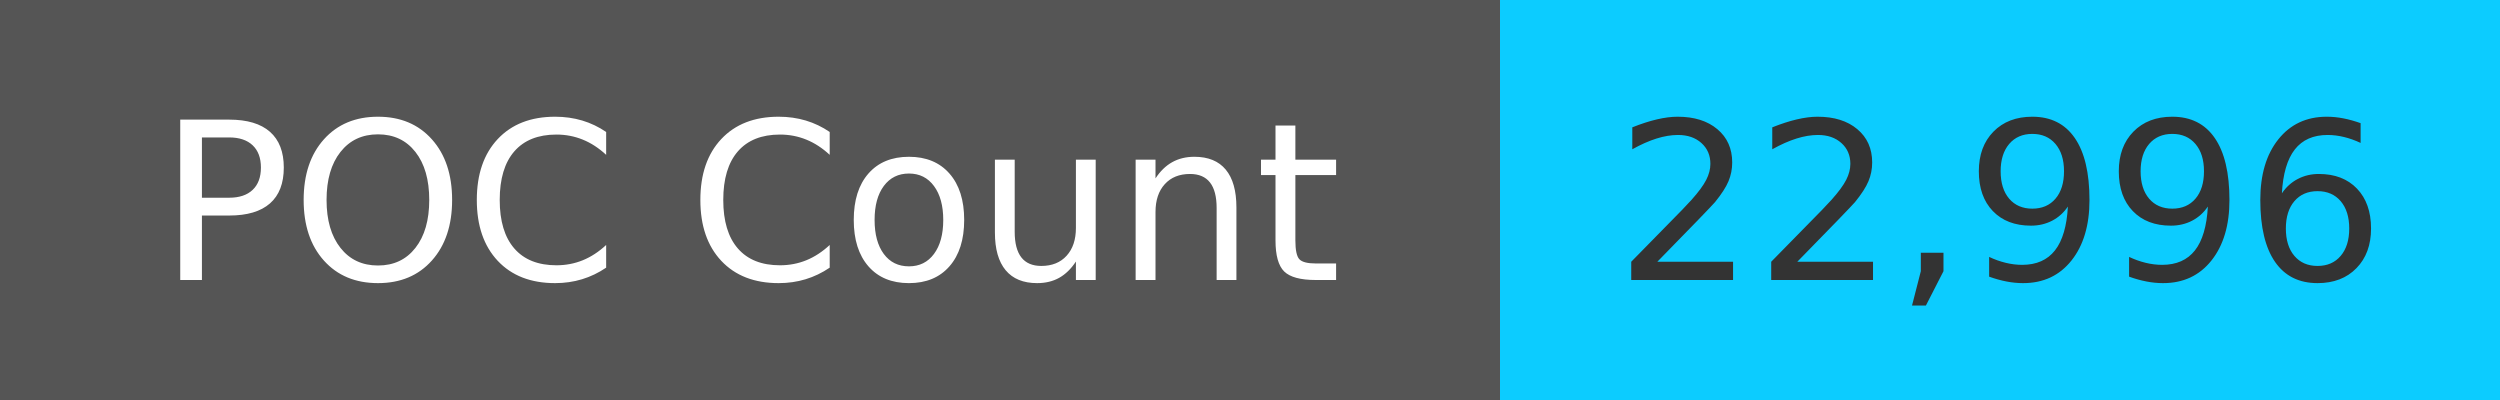
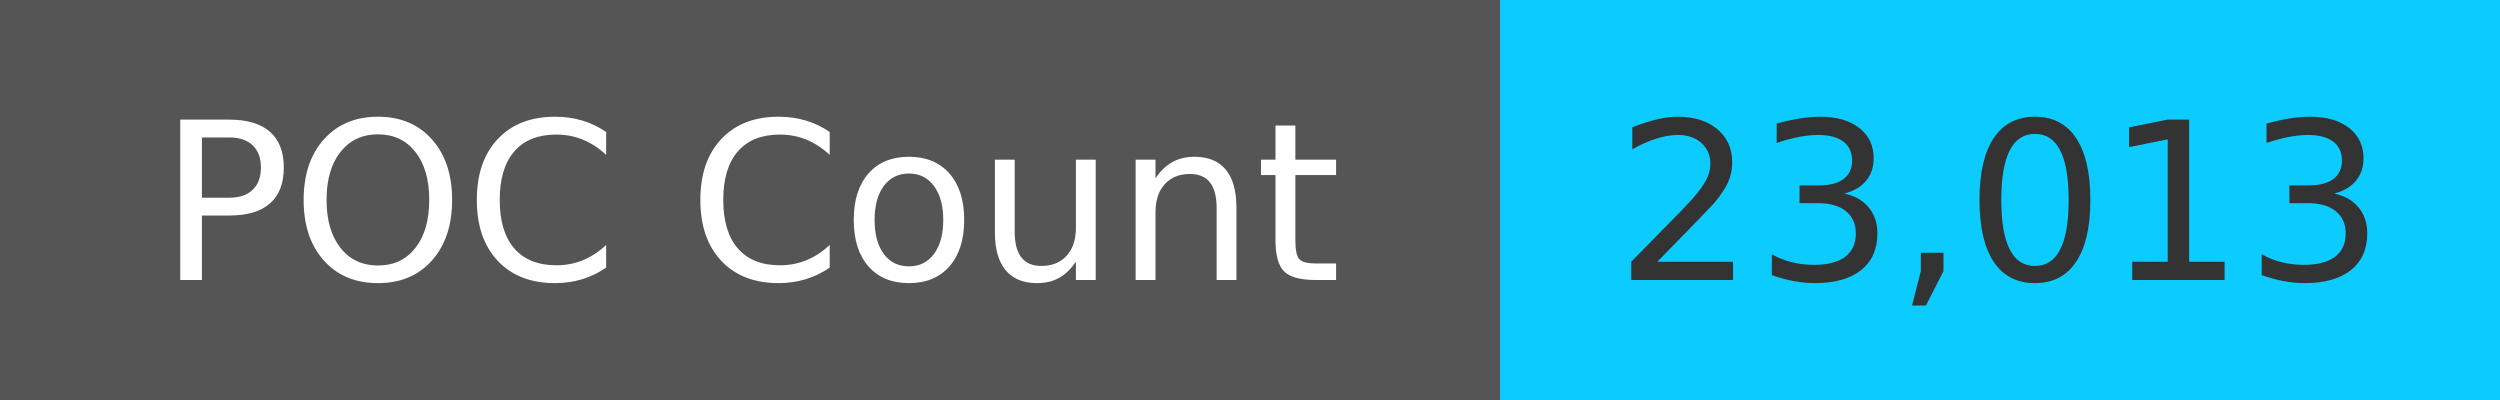
<svg xmlns="http://www.w3.org/2000/svg" width="125" height="20" role="img">
  <linearGradient id="s" x2="0" y2="100%">
    <stop offset="0" stop-color="#bbb" stop-opacity=".1" />
    <stop offset="1" stop-opacity=".1" />
  </linearGradient>
  <g>
    <rect width="75" height="20" fill="#555" />
    <rect x="75" width="267" height="20" fill="#0cccff" />
  </g>
  <g fill="#fff" text-anchor="middle" font-family="Verdana,Geneva,DejaVu Sans,sans-serif" text-rendering="geometricPrecision" font-size="110">
    <text x="375" y="140" transform="scale(.1)" fill="#fff">
            POC Count
        </text>
    <text x="1000" y="140" transform="scale(.1)" fill="#333">
-             22,996
+             23,013
        </text>
  </g>
</svg>
